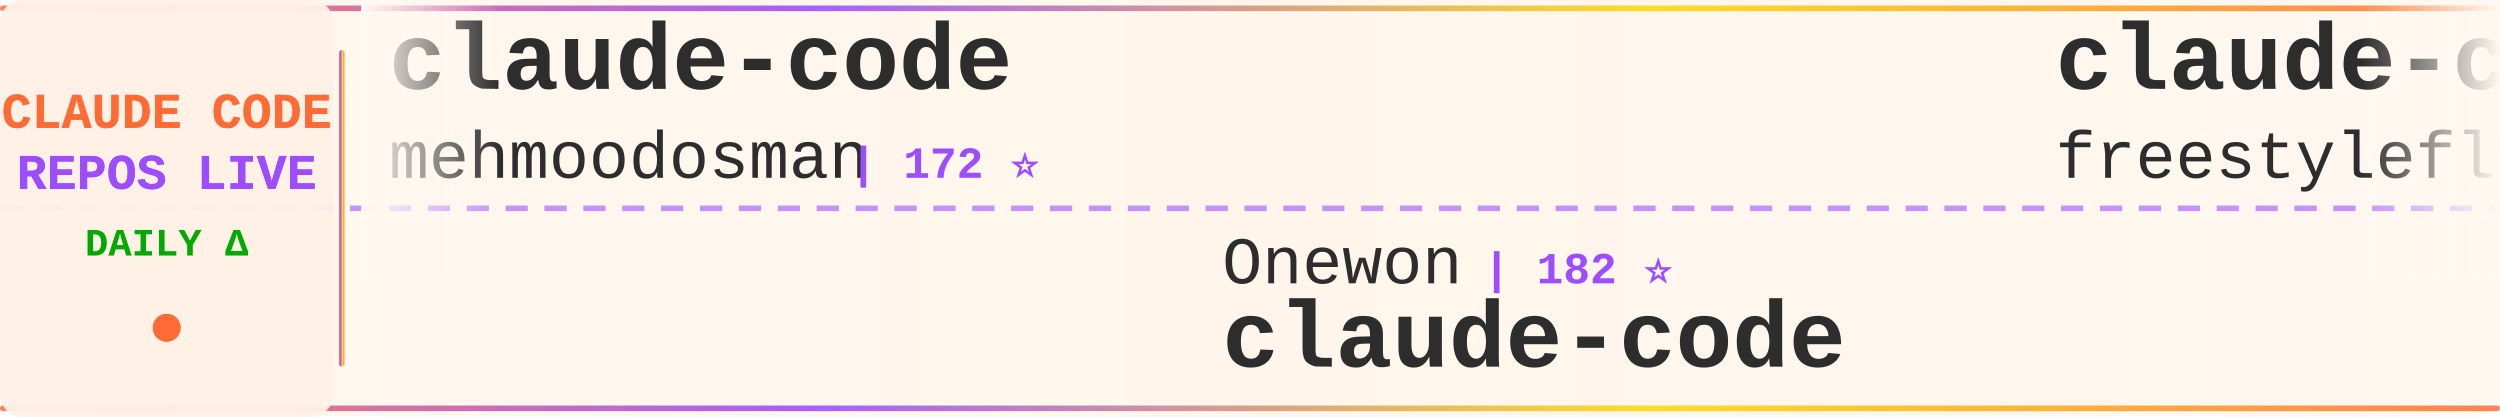
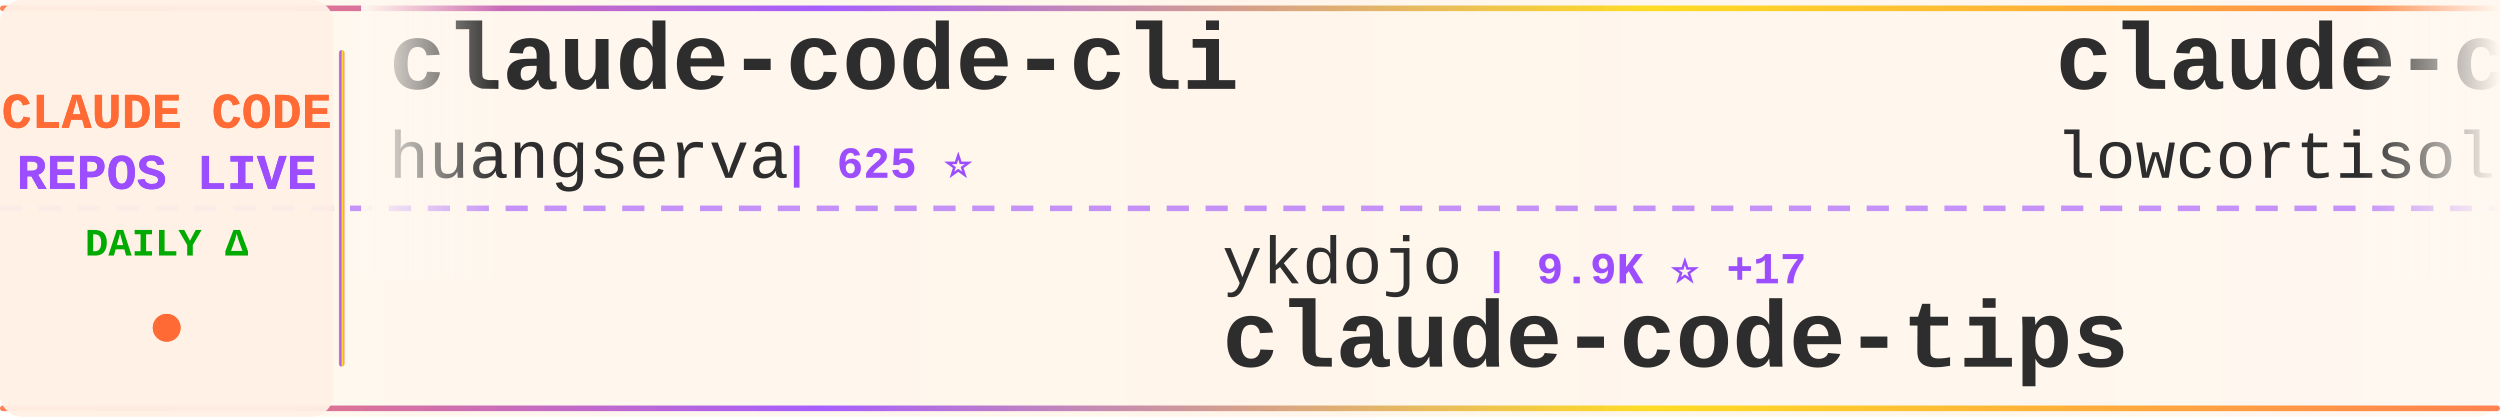
<svg xmlns="http://www.w3.org/2000/svg" width="900" height="150">
  <defs>
    <linearGradient id="tickerBg" x1="0%" y1="0%" x2="100%" y2="0%">
      <stop offset="0%" style="stop-color:#fff8f0;stop-opacity:0.98" />
      <stop offset="50%" style="stop-color:#fff5eb;stop-opacity:1" />
      <stop offset="100%" style="stop-color:#fff8f0;stop-opacity:0.98" />
    </linearGradient>
    <linearGradient id="borderGrad" x1="0%" y1="0%" x2="100%" y2="0%">
      <stop offset="0%" style="stop-color:#FF6B35;stop-opacity:0.85">
        <animate attributeName="stop-opacity" values="0.85;1;0.85" dur="2s" repeatCount="indefinite" />
      </stop>
      <stop offset="33%" style="stop-color:#9C4EFF;stop-opacity:0.9">
        <animate attributeName="stop-opacity" values="0.9;1;0.9" dur="2.2s" repeatCount="indefinite" />
      </stop>
      <stop offset="66%" style="stop-color:#FFD700;stop-opacity:0.85">
        <animate attributeName="stop-opacity" values="0.85;1;0.85" dur="1.8s" repeatCount="indefinite" />
      </stop>
      <stop offset="100%" style="stop-color:#FF6B35;stop-opacity:0.85">
        <animate attributeName="stop-opacity" values="0.85;1;0.85" dur="2s" repeatCount="indefinite" />
      </stop>
    </linearGradient>
    <filter id="textGlow">
      <feGaussianBlur stdDeviation="0.15" result="coloredBlur" />
      <feMerge>
        <feMergeNode in="coloredBlur" />
        <feMergeNode in="SourceGraphic" />
      </feMerge>
    </filter>
    <filter id="metricGlow">
      <feGaussianBlur stdDeviation="0.2" result="coloredBlur" />
      <feMerge>
        <feMergeNode in="coloredBlur" />
        <feMergeNode in="SourceGraphic" />
      </feMerge>
    </filter>
    <linearGradient id="leftFade" x1="0%" y1="0%" x2="100%" y2="0%">
      <stop offset="0%" style="stop-color:#fff8f0;stop-opacity:1" />
      <stop offset="100%" style="stop-color:#fff8f0;stop-opacity:0" />
    </linearGradient>
    <linearGradient id="rightFade" x1="0%" y1="0%" x2="100%" y2="0%">
      <stop offset="0%" style="stop-color:#fff8f0;stop-opacity:0" />
      <stop offset="100%" style="stop-color:#fff8f0;stop-opacity:1" />
    </linearGradient>
  </defs>
  <rect width="900" height="150" fill="url(#tickerBg)" rx="8" />
  <rect x="0" y="2" width="900" height="2" fill="url(#borderGrad)" rx="1" />
  <rect x="0" y="146" width="900" height="2" fill="url(#borderGrad)" rx="1" />
  <line x1="0" y1="75" x2="900" y2="75" stroke="#9C4EFF" stroke-width="2" stroke-dasharray="8 6" opacity="0.6" />
  <rect x="0" y="0" width="120" height="150" fill="#fff0e6" opacity="0.95" rx="8" />
  <text x="60" y="46" font-family="'Courier New', monospace" font-size="18" font-weight="bold" fill="#FF6B35" text-anchor="middle" filter="url(#textGlow)">
    CLAUDE CODE
  </text>
  <text x="60" y="68" font-family="'Courier New', monospace" font-size="18" font-weight="bold" fill="#9C4EFF" text-anchor="middle" filter="url(#textGlow)">
    REPOS LIVE
  </text>
  <text x="60" y="92" font-family="'Courier New', monospace" font-size="14" font-weight="bold" fill="#00aa00" text-anchor="middle">
    DAILY Δ
  </text>
  <circle cx="60" cy="118" r="5" fill="#FF6B35" filter="url(#metricGlow)">
    <animate attributeName="r" values="4;6;4" dur="1.5s" repeatCount="indefinite" />
    <animate attributeName="opacity" values="0.6;1;0.6" dur="1.5s" repeatCount="indefinite" />
  </circle>
  <rect x="122" y="18" width="2" height="114" fill="url(#borderGrad)" rx="1" />
  <clipPath id="tickerClip">
    <rect x="130" y="0" width="770" height="150" />
  </clipPath>
  <g clip-path="url(#tickerClip)">
    <g id="tickerItems">
      <animateTransform attributeName="transform" attributeType="XML" type="translate" from="0 0" to="-3000 0" dur="54s" repeatCount="indefinite" />
      <g transform="translate(0, 0)">
-         <text x="140" y="32" font-family="'Courier New', monospace" font-size="34" font-weight="bold" fill="#2d2d2d">claude-code</text>
-         <text x="140" y="64" font-family="'Courier New', monospace" font-size="24" font-weight="normal" fill="#2d2d2d" opacity="1.0">mehmoodosman</text>
-         <text x="306" y="64" font-family="'Courier New', monospace" font-size="16" font-weight="bold" fill="#9C4EFF"> | 172 ⭐</text>
+         <text x="140" y="32" font-family="'Courier New', monospace" font-size="34" font-weight="bold" fill="#2d2d2d">claude-code-cli</text>
+         <text x="140" y="64" font-family="'Courier New', monospace" font-size="24" font-weight="normal" fill="#2d2d2d" opacity="1.0">huangserva</text>
+         <text x="282" y="64" font-family="'Courier New', monospace" font-size="16" font-weight="bold" fill="#9C4EFF"> | 625 ⭐</text>
      </g>
      <g transform="translate(300, 0)">
-         <text x="140" y="102" font-family="'Courier New', monospace" font-size="24" font-weight="normal" fill="#2d2d2d" opacity="1.0">Onewon</text>
-         <text x="234" y="102" font-family="'Courier New', monospace" font-size="16" font-weight="bold" fill="#9C4EFF"> | 182 ⭐</text>
-         <text x="140" y="132" font-family="'Courier New', monospace" font-size="34" font-weight="bold" fill="#2d2d2d">claude-code</text>
+         <text x="140" y="102" font-family="'Courier New', monospace" font-size="24" font-weight="normal" fill="#2d2d2d" opacity="1.0">ykdojo</text>
+         <text x="234" y="102" font-family="'Courier New', monospace" font-size="16" font-weight="bold" fill="#9C4EFF"> | 9.9K ⭐ +17</text>
+         <text x="140" y="132" font-family="'Courier New', monospace" font-size="34" font-weight="bold" fill="#2d2d2d">claude-code-tips</text>
      </g>
      <g transform="translate(600, 0)">
        <text x="140" y="32" font-family="'Courier New', monospace" font-size="34" font-weight="bold" fill="#2d2d2d">claude-code</text>
-         <text x="140" y="64" font-family="'Courier New', monospace" font-size="24" font-weight="normal" fill="#2d2d2d" opacity="1.0">freestylefly</text>
-         <text x="306" y="64" font-family="'Courier New', monospace" font-size="16" font-weight="bold" fill="#9C4EFF"> | 128 ⭐</text>
+         <text x="140" y="64" font-family="'Courier New', monospace" font-size="24" font-weight="normal" fill="#2d2d2d" opacity="1.0">lowcortisolprogrammer</text>
+         <text x="414" y="64" font-family="'Courier New', monospace" font-size="16" font-weight="bold" fill="#9C4EFF"> | 171 ⭐</text>
      </g>
      <g transform="translate(900, 0)">
-         <text x="140" y="102" font-family="'Courier New', monospace" font-size="24" font-weight="normal" fill="#2d2d2d" opacity="1.0">daymade</text>
-         <text x="246" y="102" font-family="'Courier New', monospace" font-size="16" font-weight="bold" fill="#9C4EFF"> | 1.3K ⭐ +1</text>
-         <text x="140" y="132" font-family="'Courier New', monospace" font-size="34" font-weight="bold" fill="#2d2d2d">claude-code-skills</text>
+         <text x="140" y="102" font-family="'Courier New', monospace" font-size="24" font-weight="normal" fill="#2d2d2d" opacity="1.0">multica-ai</text>
+         <text x="282" y="102" font-family="'Courier New', monospace" font-size="16" font-weight="bold" fill="#9C4EFF"> | 206.9K ⭐ +187</text>
+         <text x="140" y="132" font-family="'Courier New', monospace" font-size="34" font-weight="bold" fill="#2d2d2d">andrej-karpathy-skills</text>
      </g>
      <g transform="translate(1200, 0)">
        <text x="140" y="32" font-family="'Courier New', monospace" font-size="34" font-weight="bold" fill="#2d2d2d">claude-code-proxy</text>
        <text x="140" y="64" font-family="'Courier New', monospace" font-size="24" font-weight="normal" fill="#2d2d2d" opacity="1.0">1rgs</text>
        <text x="210" y="64" font-family="'Courier New', monospace" font-size="16" font-weight="bold" fill="#9C4EFF"> | 3.7K ⭐</text>
      </g>
      <g transform="translate(1500, 0)">
-         <text x="140" y="102" font-family="'Courier New', monospace" font-size="24" font-weight="normal" fill="#2d2d2d" opacity="1.0">RichardAtCT</text>
-         <text x="294" y="102" font-family="'Courier New', monospace" font-size="16" font-weight="bold" fill="#9C4EFF"> | 2.8K ⭐</text>
-         <text x="140" y="132" font-family="'Courier New', monospace" font-size="34" font-weight="bold" fill="#2d2d2d">claude-code-telegram</text>
+         <text x="140" y="102" font-family="'Courier New', monospace" font-size="24" font-weight="normal" fill="#2d2d2d" opacity="1.0">simonw</text>
+         <text x="234" y="102" font-family="'Courier New', monospace" font-size="16" font-weight="bold" fill="#9C4EFF"> | 1.7K ⭐ +1.7K</text>
+         <text x="140" y="132" font-family="'Courier New', monospace" font-size="34" font-weight="bold" fill="#2d2d2d">claude-code-transcripts</text>
      </g>
      <g transform="translate(1800, 0)">
-         <text x="140" y="32" font-family="'Courier New', monospace" font-size="34" font-weight="bold" fill="#2d2d2d">collection-claude-code-s...</text>
-         <text x="140" y="64" font-family="'Courier New', monospace" font-size="24" font-weight="normal" fill="#2d2d2d" opacity="1.0">chauncygu</text>
-         <text x="270" y="64" font-family="'Courier New', monospace" font-size="16" font-weight="bold" fill="#9C4EFF"> | 2.8K ⭐</text>
+         <text x="140" y="32" font-family="'Courier New', monospace" font-size="34" font-weight="bold" fill="#2d2d2d">claude-code-source-build</text>
+         <text x="140" y="64" font-family="'Courier New', monospace" font-size="24" font-weight="normal" fill="#2d2d2d" opacity="1.0">andrew-kramer-inno</text>
+         <text x="378" y="64" font-family="'Courier New', monospace" font-size="16" font-weight="bold" fill="#9C4EFF"> | 594 ⭐</text>
      </g>
      <g transform="translate(2100, 0)">
-         <text x="140" y="102" font-family="'Courier New', monospace" font-size="24" font-weight="normal" fill="#2d2d2d" opacity="1.0">alex000kim</text>
-         <text x="282" y="102" font-family="'Courier New', monospace" font-size="16" font-weight="bold" fill="#9C4EFF"> | 233 ⭐</text>
-         <text x="140" y="132" font-family="'Courier New', monospace" font-size="34" font-weight="bold" fill="#2d2d2d">claude-code</text>
+         <text x="140" y="102" font-family="'Courier New', monospace" font-size="24" font-weight="normal" fill="#2d2d2d" opacity="1.0">diet103</text>
+         <text x="246" y="102" font-family="'Courier New', monospace" font-size="16" font-weight="bold" fill="#9C4EFF"> | 10.0K ⭐</text>
+         <text x="140" y="132" font-family="'Courier New', monospace" font-size="34" font-weight="bold" fill="#2d2d2d">claude-code-infrastructu...</text>
      </g>
      <g transform="translate(2400, 0)">
-         <text x="140" y="32" font-family="'Courier New', monospace" font-size="34" font-weight="bold" fill="#2d2d2d">Claude-Code-Source-Study</text>
-         <text x="140" y="64" font-family="'Courier New', monospace" font-size="24" font-weight="normal" fill="#2d2d2d" opacity="1.0">luyao618</text>
-         <text x="258" y="64" font-family="'Courier New', monospace" font-size="16" font-weight="bold" fill="#9C4EFF"> | 1.7K ⭐ +1</text>
+         <text x="140" y="32" font-family="'Courier New', monospace" font-size="34" font-weight="bold" fill="#2d2d2d">claude-code-router</text>
+         <text x="140" y="64" font-family="'Courier New', monospace" font-size="24" font-weight="normal" fill="#2d2d2d" opacity="1.0">musistudio</text>
+         <text x="282" y="64" font-family="'Courier New', monospace" font-size="16" font-weight="bold" fill="#9C4EFF"> | 36.9K ⭐ +7</text>
      </g>
      <g transform="translate(2700, 0)">
-         <text x="140" y="102" font-family="'Courier New', monospace" font-size="24" font-weight="normal" fill="#2d2d2d" opacity="1.0">disler</text>
-         <text x="234" y="102" font-family="'Courier New', monospace" font-size="16" font-weight="bold" fill="#9C4EFF"> | 3.9K ⭐ +2</text>
-         <text x="140" y="132" font-family="'Courier New', monospace" font-size="34" font-weight="bold" fill="#2d2d2d">claude-code-hooks-master...</text>
+         <text x="140" y="102" font-family="'Courier New', monospace" font-size="24" font-weight="normal" fill="#2d2d2d" opacity="1.0">asgeirtj</text>
+         <text x="258" y="102" font-family="'Courier New', monospace" font-size="16" font-weight="bold" fill="#9C4EFF"> | 63.5K ⭐ +14</text>
+         <text x="140" y="132" font-family="'Courier New', monospace" font-size="34" font-weight="bold" fill="#2d2d2d">system_prompts_leaks</text>
      </g>
      <g transform="translate(3000, 0)">
-         <text x="140" y="32" font-family="'Courier New', monospace" font-size="34" font-weight="bold" fill="#2d2d2d">claude-code</text>
-         <text x="140" y="64" font-family="'Courier New', monospace" font-size="24" font-weight="normal" fill="#2d2d2d" opacity="1.0">mehmoodosman</text>
-         <text x="306" y="64" font-family="'Courier New', monospace" font-size="16" font-weight="bold" fill="#9C4EFF"> | 172 ⭐</text>
+         <text x="140" y="32" font-family="'Courier New', monospace" font-size="34" font-weight="bold" fill="#2d2d2d">claude-code-cli</text>
+         <text x="140" y="64" font-family="'Courier New', monospace" font-size="24" font-weight="normal" fill="#2d2d2d" opacity="1.0">huangserva</text>
+         <text x="282" y="64" font-family="'Courier New', monospace" font-size="16" font-weight="bold" fill="#9C4EFF"> | 625 ⭐</text>
      </g>
      <g transform="translate(3300, 0)">
-         <text x="140" y="102" font-family="'Courier New', monospace" font-size="24" font-weight="normal" fill="#2d2d2d" opacity="1.0">Onewon</text>
-         <text x="234" y="102" font-family="'Courier New', monospace" font-size="16" font-weight="bold" fill="#9C4EFF"> | 182 ⭐</text>
-         <text x="140" y="132" font-family="'Courier New', monospace" font-size="34" font-weight="bold" fill="#2d2d2d">claude-code</text>
+         <text x="140" y="102" font-family="'Courier New', monospace" font-size="24" font-weight="normal" fill="#2d2d2d" opacity="1.0">ykdojo</text>
+         <text x="234" y="102" font-family="'Courier New', monospace" font-size="16" font-weight="bold" fill="#9C4EFF"> | 9.9K ⭐ +17</text>
+         <text x="140" y="132" font-family="'Courier New', monospace" font-size="34" font-weight="bold" fill="#2d2d2d">claude-code-tips</text>
      </g>
      <g transform="translate(3600, 0)">
        <text x="140" y="32" font-family="'Courier New', monospace" font-size="34" font-weight="bold" fill="#2d2d2d">claude-code</text>
-         <text x="140" y="64" font-family="'Courier New', monospace" font-size="24" font-weight="normal" fill="#2d2d2d" opacity="1.0">freestylefly</text>
-         <text x="306" y="64" font-family="'Courier New', monospace" font-size="16" font-weight="bold" fill="#9C4EFF"> | 128 ⭐</text>
+         <text x="140" y="64" font-family="'Courier New', monospace" font-size="24" font-weight="normal" fill="#2d2d2d" opacity="1.0">lowcortisolprogrammer</text>
+         <text x="414" y="64" font-family="'Courier New', monospace" font-size="16" font-weight="bold" fill="#9C4EFF"> | 171 ⭐</text>
      </g>
      <g transform="translate(3900, 0)">
-         <text x="140" y="102" font-family="'Courier New', monospace" font-size="24" font-weight="normal" fill="#2d2d2d" opacity="1.0">daymade</text>
-         <text x="246" y="102" font-family="'Courier New', monospace" font-size="16" font-weight="bold" fill="#9C4EFF"> | 1.3K ⭐ +1</text>
-         <text x="140" y="132" font-family="'Courier New', monospace" font-size="34" font-weight="bold" fill="#2d2d2d">claude-code-skills</text>
+         <text x="140" y="102" font-family="'Courier New', monospace" font-size="24" font-weight="normal" fill="#2d2d2d" opacity="1.0">multica-ai</text>
+         <text x="282" y="102" font-family="'Courier New', monospace" font-size="16" font-weight="bold" fill="#9C4EFF"> | 206.9K ⭐ +187</text>
+         <text x="140" y="132" font-family="'Courier New', monospace" font-size="34" font-weight="bold" fill="#2d2d2d">andrej-karpathy-skills</text>
      </g>
    </g>
  </g>
  <rect x="130" y="0" width="50" height="100" fill="url(#leftFade)" />
  <rect x="850" y="0" width="50" height="100" fill="url(#rightFade)" />
</svg>
